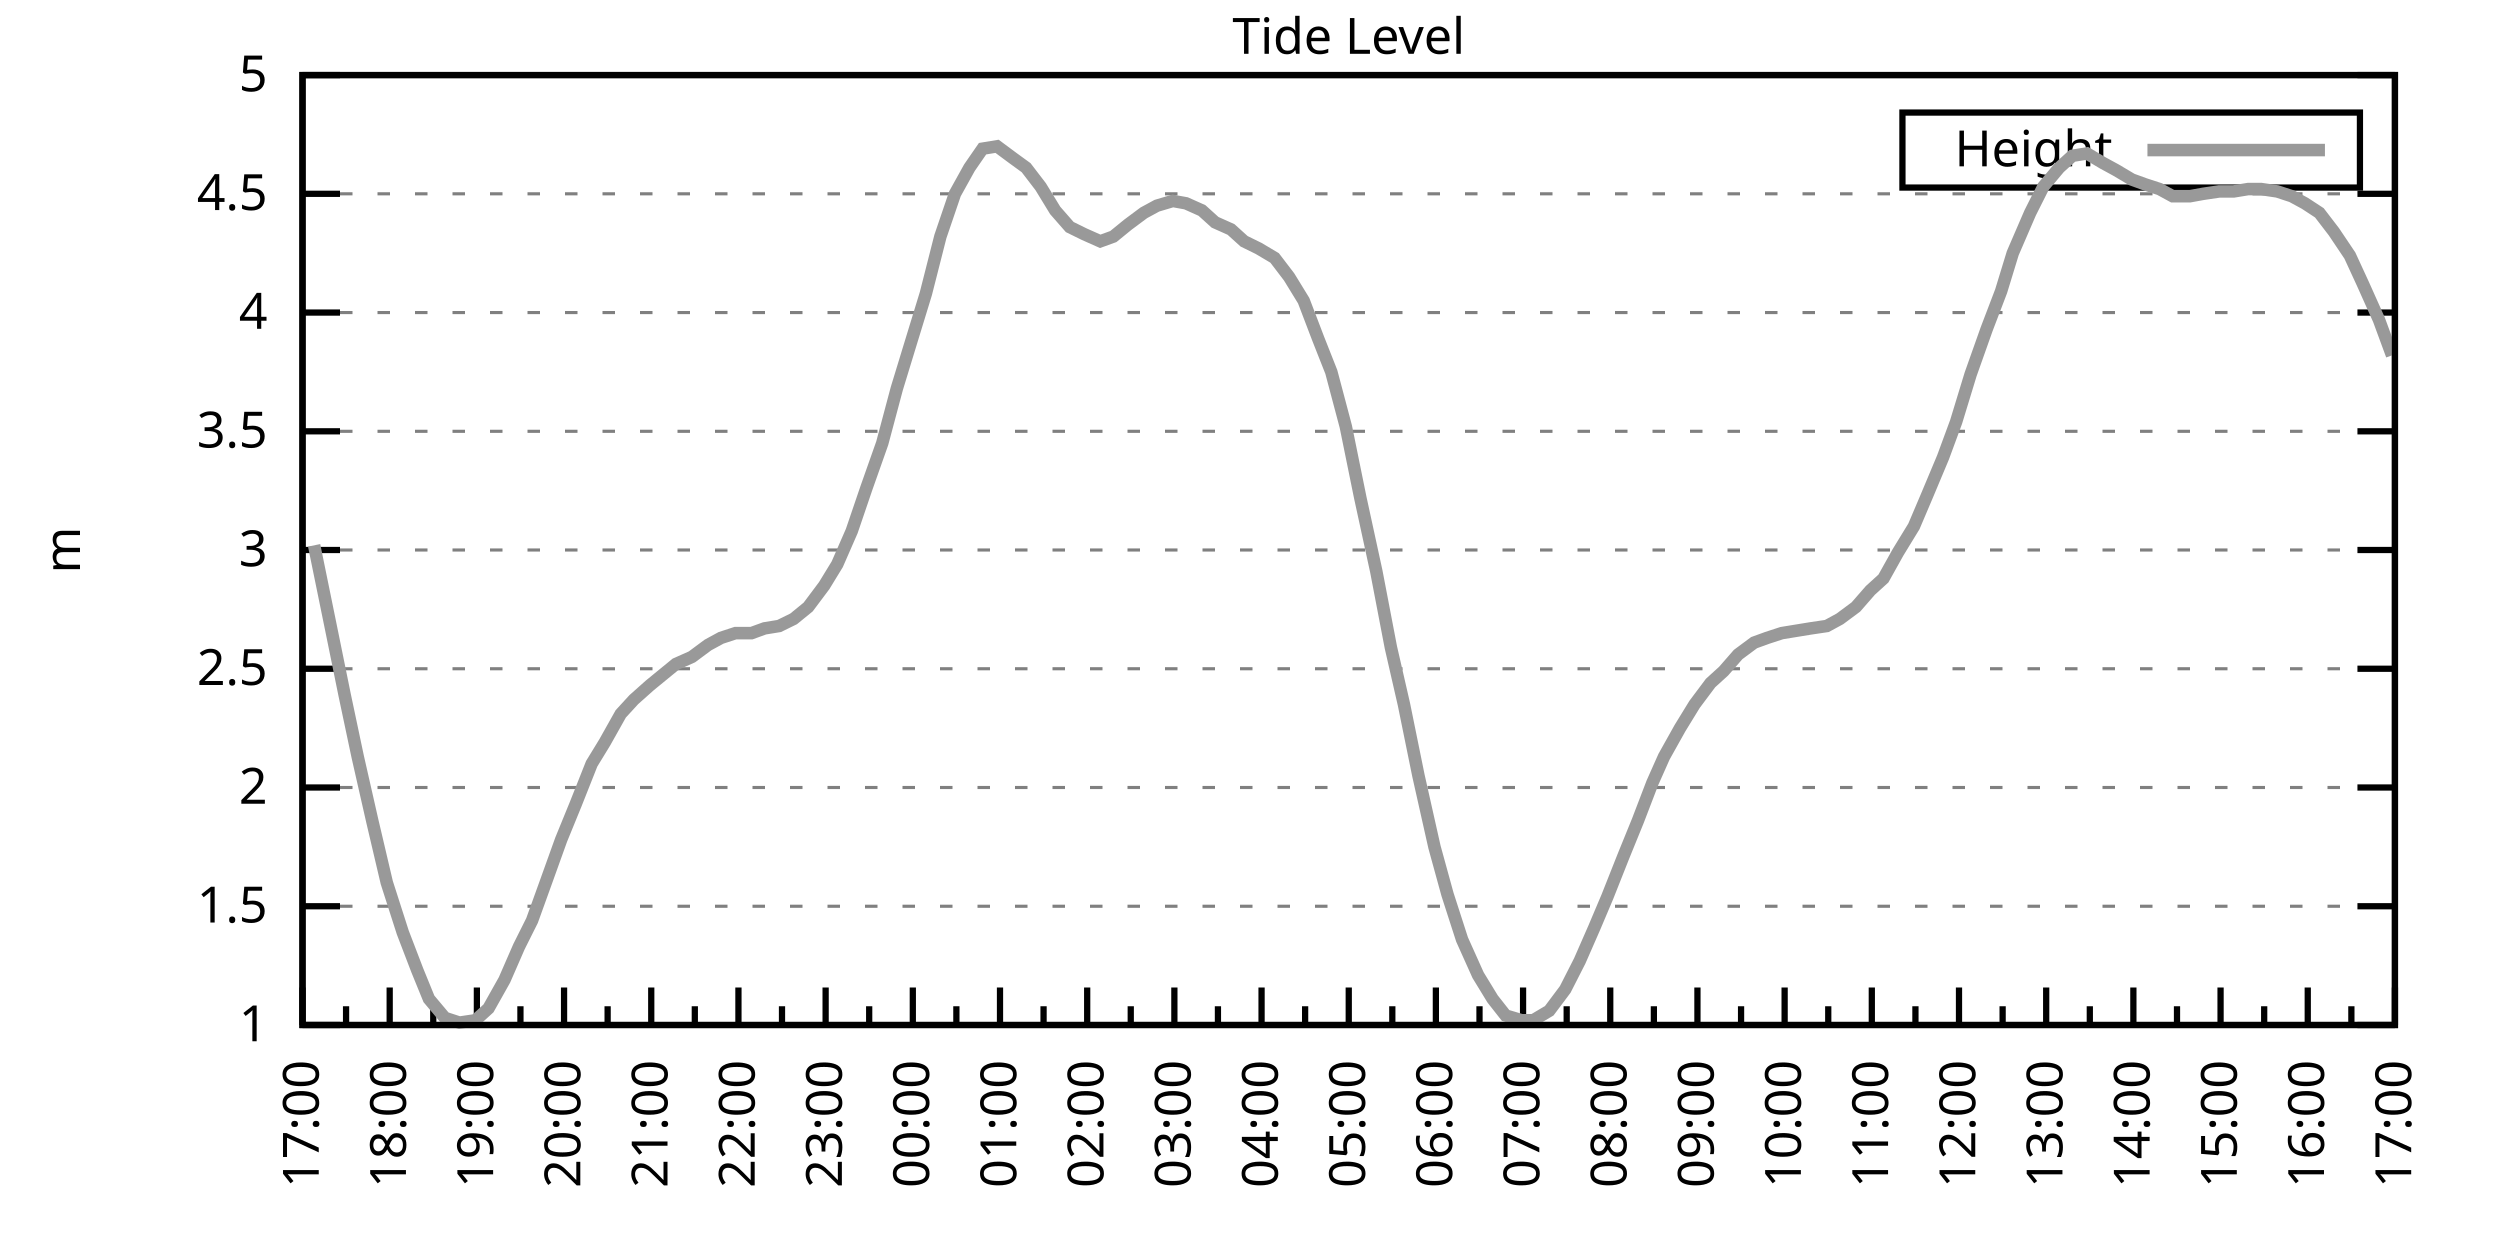
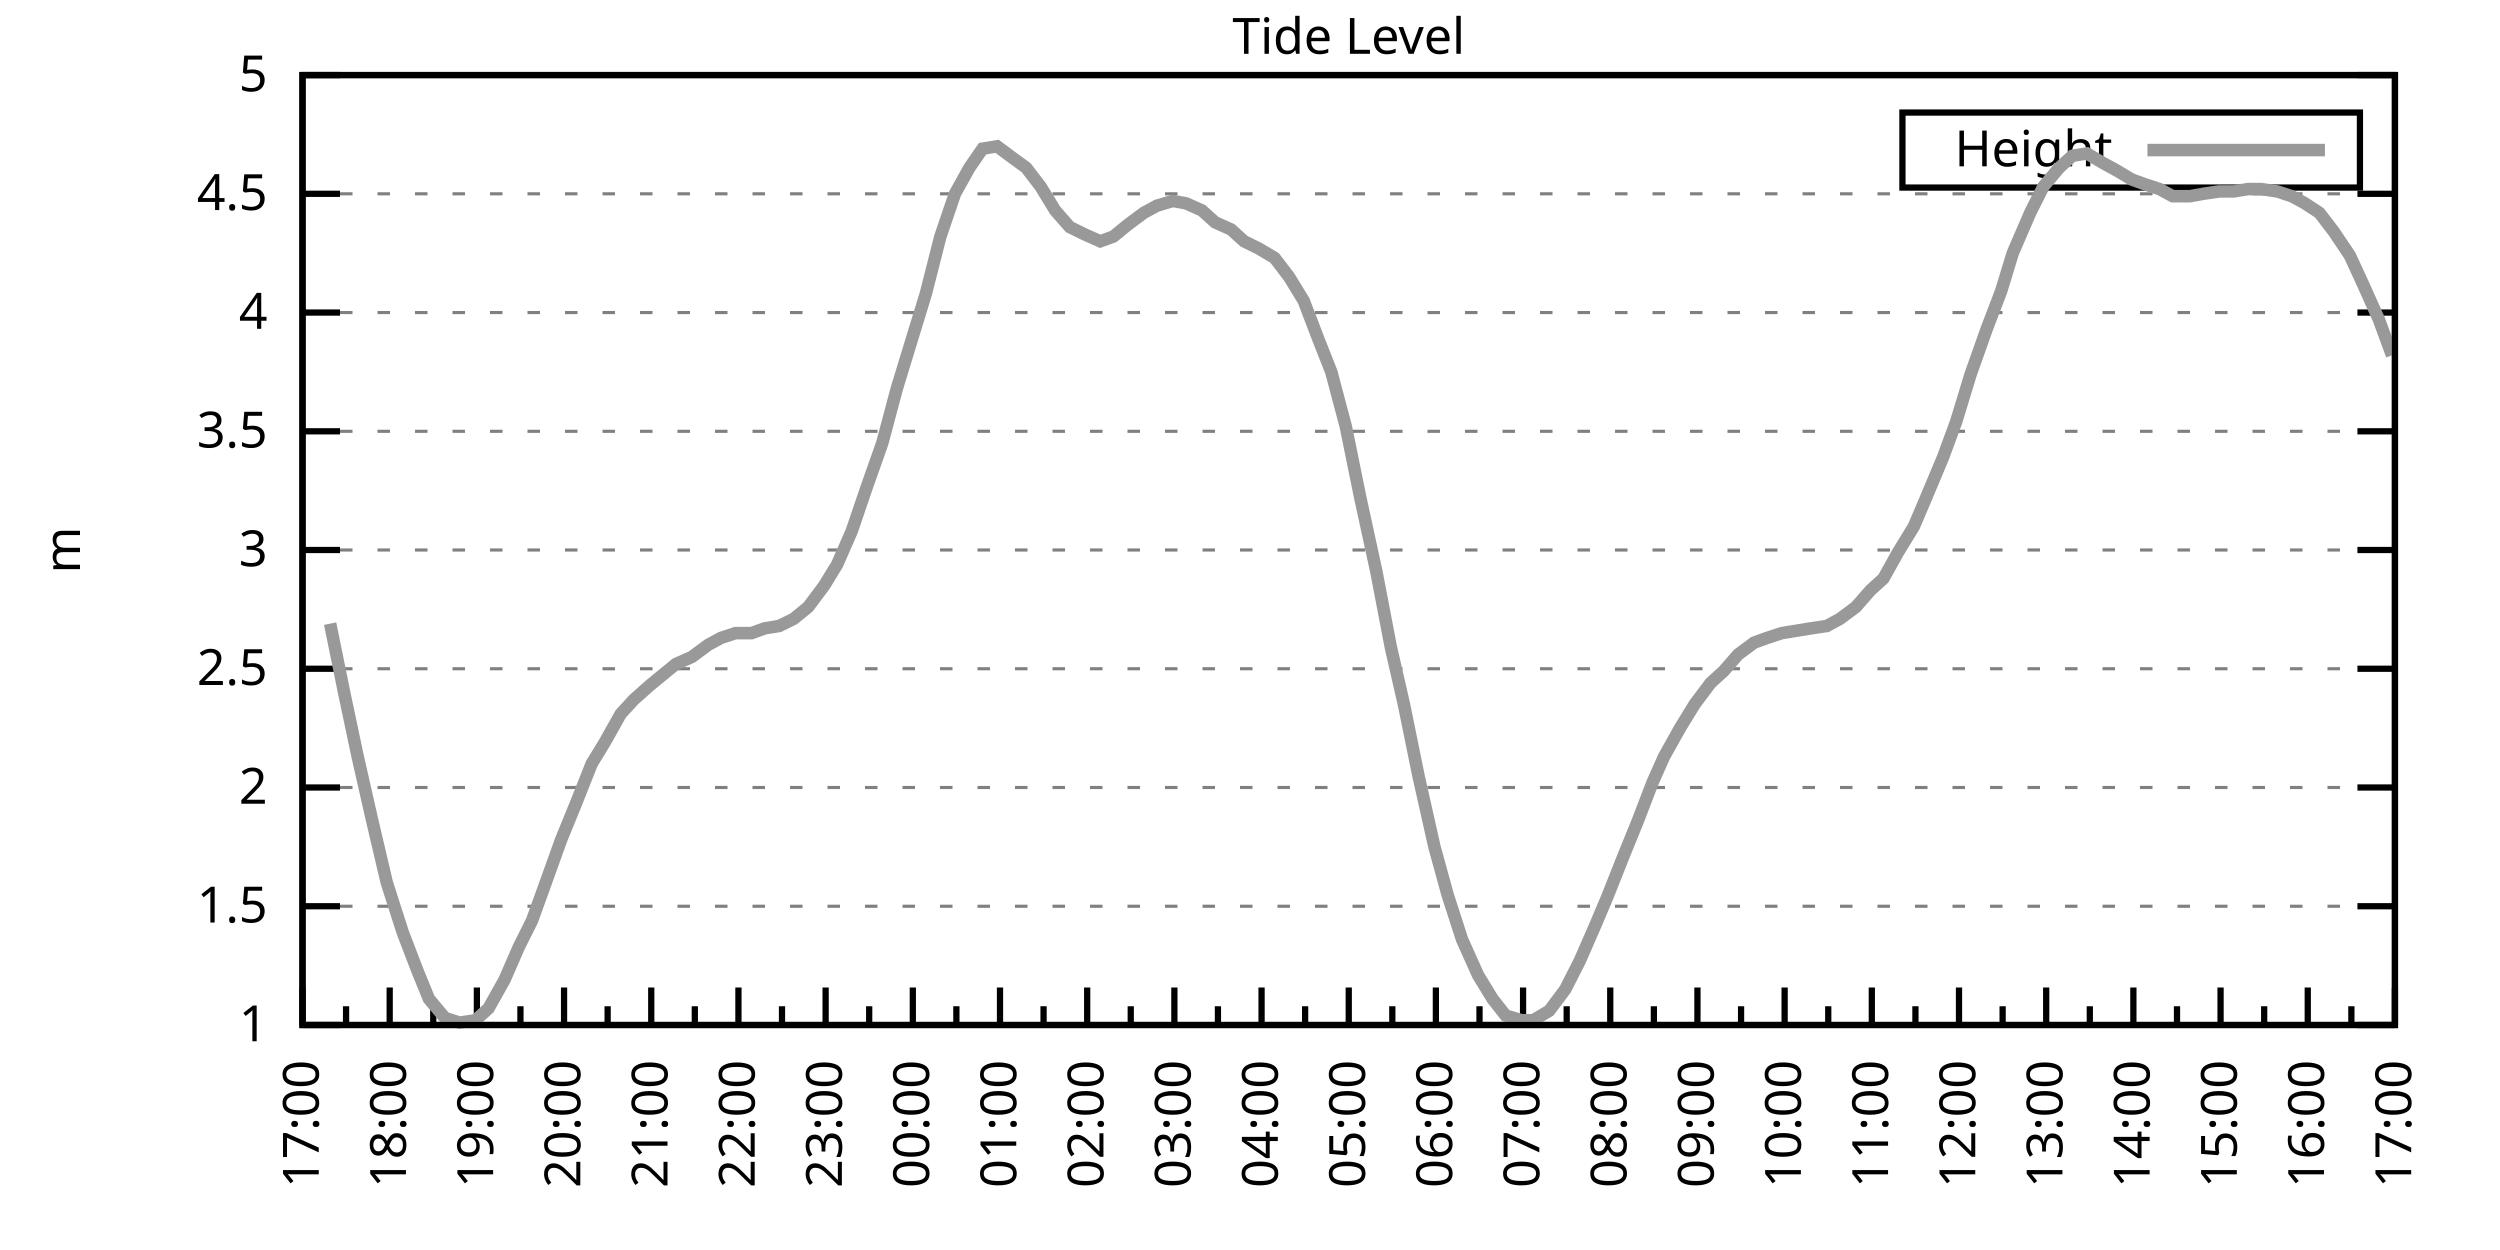
<svg xmlns="http://www.w3.org/2000/svg" xmlns:xlink="http://www.w3.org/1999/xlink" width="400" height="200" viewBox="0 0 400 200">
  <g id="gnuplot_canvas">
    <rect x="0" y="0" width="400" height="200" fill="none" />
    <defs>
      <circle id="gpDot" r="0.5" stroke-width="0.5" stroke="currentColor" />
      <path id="gpPt0" stroke-width="0.333" stroke="currentColor" d="M-1,0 h2 M0,-1 v2" />
      <path id="gpPt1" stroke-width="0.333" stroke="currentColor" d="M-1,-1 L1,1 M1,-1 L-1,1" />
      <path id="gpPt2" stroke-width="0.333" stroke="currentColor" d="M-1,0 L1,0 M0,-1 L0,1 M-1,-1 L1,1 M-1,1 L1,-1" />
      <rect id="gpPt3" stroke-width="0.333" stroke="currentColor" x="-1" y="-1" width="2" height="2" />
      <rect id="gpPt4" stroke-width="0.333" stroke="currentColor" fill="currentColor" x="-1" y="-1" width="2" height="2" />
      <circle id="gpPt5" stroke-width="0.333" stroke="currentColor" cx="0" cy="0" r="1" />
      <use xlink:href="#gpPt5" id="gpPt6" fill="currentColor" stroke="none" />
      <path id="gpPt7" stroke-width="0.333" stroke="currentColor" d="M0,-1.33 L-1.33,0.67 L1.33,0.67 z" />
      <use xlink:href="#gpPt7" id="gpPt8" fill="currentColor" stroke="none" />
      <use xlink:href="#gpPt7" id="gpPt9" stroke="currentColor" transform="rotate(180)" />
      <use xlink:href="#gpPt9" id="gpPt10" fill="currentColor" stroke="none" />
      <use xlink:href="#gpPt3" id="gpPt11" stroke="currentColor" transform="rotate(45)" />
      <use xlink:href="#gpPt11" id="gpPt12" fill="currentColor" stroke="none" />
      <path id="gpPt13" stroke-width="0.333" stroke="currentColor" d="M0,1.330 L1.265,0.411 L0.782,-1.067 L-0.782,-1.076 L-1.265,0.411 z" />
      <use xlink:href="#gpPt13" id="gpPt14" fill="currentColor" stroke="none" />
      <filter id="textbox" filterUnits="objectBoundingBox" x="0" y="0" height="1" width="1">
        <feFlood flood-color="white" flood-opacity="1" result="bgnd" />
        <feComposite in="SourceGraphic" in2="bgnd" operator="atop" />
      </filter>
      <filter id="greybox" filterUnits="objectBoundingBox" x="0" y="0" height="1" width="1">
        <feFlood flood-color="lightgrey" flood-opacity="1" result="grey" />
        <feComposite in="SourceGraphic" in2="grey" operator="atop" />
      </filter>
    </defs>
    <g fill="none" color="white" stroke="currentColor" stroke-width="1.00" stroke-linecap="butt" stroke-linejoin="miter">
</g>
    <g fill="none" color="black" stroke="currentColor" stroke-width="1.00" stroke-linecap="butt" stroke-linejoin="miter">
      <g stroke="none" shape-rendering="crispEdges">
        <polygon fill="rgb(255, 255, 255)" points="48.40,164.00 383.18,164.00 383.18,12.02 48.40,12.02 " />
      </g>
    </g>
    <g fill="none" color="black" stroke="currentColor" stroke-width="1.00" stroke-linecap="butt" stroke-linejoin="miter">
</g>
    <g fill="none" color="black" stroke="black" stroke-width="0.50" stroke-linecap="butt" stroke-linejoin="miter">
</g>
    <g fill="none" color="gray" stroke="currentColor" stroke-width="0.50" stroke-linecap="butt" stroke-linejoin="miter">
      <path stroke="gray" stroke-dasharray="2,4" class="gridline" d="M48.40,164.00 L383.19,164.00  " />
    </g>
    <g fill="none" color="gray" stroke="gray" stroke-width="1.00" stroke-linecap="butt" stroke-linejoin="miter">
</g>
    <g fill="none" color="black" stroke="currentColor" stroke-width="1.00" stroke-linecap="butt" stroke-linejoin="miter">
      <path stroke="black" d="M48.40,164.00 L54.40,164.00 M383.19,164.00 L377.19,164.00  " />
      <g transform="translate(42.80,166.60)" stroke="none" fill="black" font-family="Sans" font-size="8.00" text-anchor="end">
        <text>
          <tspan font-family="Sans"> 1</tspan>
        </text>
      </g>
    </g>
    <g fill="none" color="black" stroke="currentColor" stroke-width="1.00" stroke-linecap="butt" stroke-linejoin="miter">
</g>
    <g fill="none" color="black" stroke="black" stroke-width="0.50" stroke-linecap="butt" stroke-linejoin="miter">
</g>
    <g fill="none" color="gray" stroke="currentColor" stroke-width="0.50" stroke-linecap="butt" stroke-linejoin="miter">
      <path stroke="gray" stroke-dasharray="2,4" class="gridline" d="M48.40,145.00 L383.19,145.00  " />
    </g>
    <g fill="none" color="gray" stroke="gray" stroke-width="1.00" stroke-linecap="butt" stroke-linejoin="miter">
</g>
    <g fill="none" color="black" stroke="currentColor" stroke-width="1.00" stroke-linecap="butt" stroke-linejoin="miter">
      <path stroke="black" d="M48.40,145.00 L54.40,145.00 M383.19,145.00 L377.19,145.00  " />
      <g transform="translate(42.80,147.60)" stroke="none" fill="black" font-family="Sans" font-size="8.00" text-anchor="end">
        <text>
          <tspan font-family="Sans"> 1.5</tspan>
        </text>
      </g>
    </g>
    <g fill="none" color="black" stroke="currentColor" stroke-width="1.00" stroke-linecap="butt" stroke-linejoin="miter">
</g>
    <g fill="none" color="black" stroke="black" stroke-width="0.50" stroke-linecap="butt" stroke-linejoin="miter">
</g>
    <g fill="none" color="gray" stroke="currentColor" stroke-width="0.50" stroke-linecap="butt" stroke-linejoin="miter">
      <path stroke="gray" stroke-dasharray="2,4" class="gridline" d="M48.40,126.00 L383.19,126.00  " />
    </g>
    <g fill="none" color="gray" stroke="gray" stroke-width="1.00" stroke-linecap="butt" stroke-linejoin="miter">
</g>
    <g fill="none" color="black" stroke="currentColor" stroke-width="1.00" stroke-linecap="butt" stroke-linejoin="miter">
      <path stroke="black" d="M48.40,126.00 L54.40,126.00 M383.19,126.00 L377.19,126.00  " />
      <g transform="translate(42.80,128.60)" stroke="none" fill="black" font-family="Sans" font-size="8.00" text-anchor="end">
        <text>
          <tspan font-family="Sans"> 2</tspan>
        </text>
      </g>
    </g>
    <g fill="none" color="black" stroke="currentColor" stroke-width="1.00" stroke-linecap="butt" stroke-linejoin="miter">
</g>
    <g fill="none" color="black" stroke="black" stroke-width="0.50" stroke-linecap="butt" stroke-linejoin="miter">
</g>
    <g fill="none" color="gray" stroke="currentColor" stroke-width="0.50" stroke-linecap="butt" stroke-linejoin="miter">
      <path stroke="gray" stroke-dasharray="2,4" class="gridline" d="M48.40,107.00 L383.19,107.00  " />
    </g>
    <g fill="none" color="gray" stroke="gray" stroke-width="1.00" stroke-linecap="butt" stroke-linejoin="miter">
</g>
    <g fill="none" color="black" stroke="currentColor" stroke-width="1.00" stroke-linecap="butt" stroke-linejoin="miter">
      <path stroke="black" d="M48.40,107.00 L54.40,107.00 M383.19,107.00 L377.19,107.00  " />
      <g transform="translate(42.80,109.60)" stroke="none" fill="black" font-family="Sans" font-size="8.00" text-anchor="end">
        <text>
          <tspan font-family="Sans"> 2.5</tspan>
        </text>
      </g>
    </g>
    <g fill="none" color="black" stroke="currentColor" stroke-width="1.00" stroke-linecap="butt" stroke-linejoin="miter">
</g>
    <g fill="none" color="black" stroke="black" stroke-width="0.50" stroke-linecap="butt" stroke-linejoin="miter">
</g>
    <g fill="none" color="gray" stroke="currentColor" stroke-width="0.50" stroke-linecap="butt" stroke-linejoin="miter">
      <path stroke="gray" stroke-dasharray="2,4" class="gridline" d="M48.40,88.00 L383.19,88.00  " />
    </g>
    <g fill="none" color="gray" stroke="gray" stroke-width="1.00" stroke-linecap="butt" stroke-linejoin="miter">
</g>
    <g fill="none" color="black" stroke="currentColor" stroke-width="1.00" stroke-linecap="butt" stroke-linejoin="miter">
      <path stroke="black" d="M48.40,88.00 L54.40,88.00 M383.19,88.00 L377.19,88.00  " />
      <g transform="translate(42.80,90.60)" stroke="none" fill="black" font-family="Sans" font-size="8.00" text-anchor="end">
        <text>
          <tspan font-family="Sans"> 3</tspan>
        </text>
      </g>
    </g>
    <g fill="none" color="black" stroke="currentColor" stroke-width="1.00" stroke-linecap="butt" stroke-linejoin="miter">
</g>
    <g fill="none" color="black" stroke="black" stroke-width="0.50" stroke-linecap="butt" stroke-linejoin="miter">
</g>
    <g fill="none" color="gray" stroke="currentColor" stroke-width="0.50" stroke-linecap="butt" stroke-linejoin="miter">
      <path stroke="gray" stroke-dasharray="2,4" class="gridline" d="M48.40,69.01 L383.19,69.01  " />
    </g>
    <g fill="none" color="gray" stroke="gray" stroke-width="1.00" stroke-linecap="butt" stroke-linejoin="miter">
</g>
    <g fill="none" color="black" stroke="currentColor" stroke-width="1.00" stroke-linecap="butt" stroke-linejoin="miter">
      <path stroke="black" d="M48.40,69.01 L54.40,69.01 M383.19,69.01 L377.19,69.01  " />
      <g transform="translate(42.80,71.61)" stroke="none" fill="black" font-family="Sans" font-size="8.00" text-anchor="end">
        <text>
          <tspan font-family="Sans"> 3.5</tspan>
        </text>
      </g>
    </g>
    <g fill="none" color="black" stroke="currentColor" stroke-width="1.00" stroke-linecap="butt" stroke-linejoin="miter">
</g>
    <g fill="none" color="black" stroke="black" stroke-width="0.50" stroke-linecap="butt" stroke-linejoin="miter">
</g>
    <g fill="none" color="gray" stroke="currentColor" stroke-width="0.50" stroke-linecap="butt" stroke-linejoin="miter">
      <path stroke="gray" stroke-dasharray="2,4" class="gridline" d="M48.40,50.01 L383.19,50.01  " />
    </g>
    <g fill="none" color="gray" stroke="gray" stroke-width="1.00" stroke-linecap="butt" stroke-linejoin="miter">
</g>
    <g fill="none" color="black" stroke="currentColor" stroke-width="1.00" stroke-linecap="butt" stroke-linejoin="miter">
      <path stroke="black" d="M48.40,50.01 L54.40,50.01 M383.19,50.01 L377.19,50.01  " />
      <g transform="translate(42.80,52.61)" stroke="none" fill="black" font-family="Sans" font-size="8.00" text-anchor="end">
        <text>
          <tspan font-family="Sans"> 4</tspan>
        </text>
      </g>
    </g>
    <g fill="none" color="black" stroke="currentColor" stroke-width="1.00" stroke-linecap="butt" stroke-linejoin="miter">
</g>
    <g fill="none" color="black" stroke="black" stroke-width="0.50" stroke-linecap="butt" stroke-linejoin="miter">
</g>
    <g fill="none" color="gray" stroke="currentColor" stroke-width="0.50" stroke-linecap="butt" stroke-linejoin="miter">
      <path stroke="gray" stroke-dasharray="2,4" class="gridline" d="M48.40,31.01 L383.19,31.01  " />
    </g>
    <g fill="none" color="gray" stroke="gray" stroke-width="1.00" stroke-linecap="butt" stroke-linejoin="miter">
</g>
    <g fill="none" color="black" stroke="currentColor" stroke-width="1.00" stroke-linecap="butt" stroke-linejoin="miter">
      <path stroke="black" d="M48.40,31.01 L54.40,31.01 M383.19,31.01 L377.19,31.01  " />
      <g transform="translate(42.80,33.61)" stroke="none" fill="black" font-family="Sans" font-size="8.00" text-anchor="end">
        <text>
          <tspan font-family="Sans"> 4.5</tspan>
        </text>
      </g>
    </g>
    <g fill="none" color="black" stroke="currentColor" stroke-width="1.00" stroke-linecap="butt" stroke-linejoin="miter">
</g>
    <g fill="none" color="black" stroke="black" stroke-width="0.50" stroke-linecap="butt" stroke-linejoin="miter">
</g>
    <g fill="none" color="gray" stroke="currentColor" stroke-width="0.50" stroke-linecap="butt" stroke-linejoin="miter">
      <path stroke="gray" stroke-dasharray="2,4" class="gridline" d="M48.40,12.01 L383.19,12.01  " />
    </g>
    <g fill="none" color="gray" stroke="gray" stroke-width="1.00" stroke-linecap="butt" stroke-linejoin="miter">
</g>
    <g fill="none" color="black" stroke="currentColor" stroke-width="1.00" stroke-linecap="butt" stroke-linejoin="miter">
      <path stroke="black" d="M48.40,12.01 L54.40,12.01 M383.19,12.01 L377.19,12.01  " />
      <g transform="translate(42.80,14.61)" stroke="none" fill="black" font-family="Sans" font-size="8.00" text-anchor="end">
        <text>
          <tspan font-family="Sans"> 5</tspan>
        </text>
      </g>
    </g>
    <g fill="none" color="black" stroke="currentColor" stroke-width="1.00" stroke-linecap="butt" stroke-linejoin="miter">
      <path stroke="black" d="M48.40,164.00 L48.40,158.00  " />
      <g transform="translate(51.00,169.60) rotate(270)" stroke="none" fill="black" font-family="Sans" font-size="8.00" text-anchor="end">
        <text>
          <tspan font-family="Sans">17:00</tspan>
        </text>
      </g>
    </g>
    <g fill="none" color="black" stroke="currentColor" stroke-width="1.00" stroke-linecap="butt" stroke-linejoin="miter">
      <path stroke="black" d="M55.37,164.00 L55.37,161.00 M62.35,164.00 L62.35,158.00  " />
      <g transform="translate(64.95,169.60) rotate(270)" stroke="none" fill="black" font-family="Sans" font-size="8.00" text-anchor="end">
        <text>
          <tspan font-family="Sans">18:00</tspan>
        </text>
      </g>
    </g>
    <g fill="none" color="black" stroke="currentColor" stroke-width="1.00" stroke-linecap="butt" stroke-linejoin="miter">
      <path stroke="black" d="M69.32,164.00 L69.32,161.00 M76.30,164.00 L76.30,158.00  " />
      <g transform="translate(78.90,169.60) rotate(270)" stroke="none" fill="black" font-family="Sans" font-size="8.00" text-anchor="end">
        <text>
          <tspan font-family="Sans">19:00</tspan>
        </text>
      </g>
    </g>
    <g fill="none" color="black" stroke="currentColor" stroke-width="1.00" stroke-linecap="butt" stroke-linejoin="miter">
      <path stroke="black" d="M83.27,164.00 L83.27,161.00 M90.25,164.00 L90.25,158.00  " />
      <g transform="translate(92.85,169.60) rotate(270)" stroke="none" fill="black" font-family="Sans" font-size="8.00" text-anchor="end">
        <text>
          <tspan font-family="Sans">20:00</tspan>
        </text>
      </g>
    </g>
    <g fill="none" color="black" stroke="currentColor" stroke-width="1.00" stroke-linecap="butt" stroke-linejoin="miter">
      <path stroke="black" d="M97.22,164.00 L97.22,161.00 M104.20,164.00 L104.20,158.00  " />
      <g transform="translate(106.80,169.60) rotate(270)" stroke="none" fill="black" font-family="Sans" font-size="8.00" text-anchor="end">
        <text>
          <tspan font-family="Sans">21:00</tspan>
        </text>
      </g>
    </g>
    <g fill="none" color="black" stroke="currentColor" stroke-width="1.00" stroke-linecap="butt" stroke-linejoin="miter">
      <path stroke="black" d="M111.17,164.00 L111.17,161.00 M118.15,164.00 L118.15,158.00  " />
      <g transform="translate(120.75,169.60) rotate(270)" stroke="none" fill="black" font-family="Sans" font-size="8.00" text-anchor="end">
        <text>
          <tspan font-family="Sans">22:00</tspan>
        </text>
      </g>
    </g>
    <g fill="none" color="black" stroke="currentColor" stroke-width="1.00" stroke-linecap="butt" stroke-linejoin="miter">
      <path stroke="black" d="M125.12,164.00 L125.12,161.00 M132.10,164.00 L132.10,158.00  " />
      <g transform="translate(134.70,169.60) rotate(270)" stroke="none" fill="black" font-family="Sans" font-size="8.00" text-anchor="end">
        <text>
          <tspan font-family="Sans">23:00</tspan>
        </text>
      </g>
    </g>
    <g fill="none" color="black" stroke="currentColor" stroke-width="1.00" stroke-linecap="butt" stroke-linejoin="miter">
      <path stroke="black" d="M139.07,164.00 L139.07,161.00 M146.05,164.00 L146.05,158.00  " />
      <g transform="translate(148.65,169.60) rotate(270)" stroke="none" fill="black" font-family="Sans" font-size="8.00" text-anchor="end">
        <text>
          <tspan font-family="Sans">00:00</tspan>
        </text>
      </g>
    </g>
    <g fill="none" color="black" stroke="currentColor" stroke-width="1.00" stroke-linecap="butt" stroke-linejoin="miter">
      <path stroke="black" d="M153.02,164.00 L153.02,161.00 M160.00,164.00 L160.00,158.00  " />
      <g transform="translate(162.60,169.60) rotate(270)" stroke="none" fill="black" font-family="Sans" font-size="8.00" text-anchor="end">
        <text>
          <tspan font-family="Sans">01:00</tspan>
        </text>
      </g>
    </g>
    <g fill="none" color="black" stroke="currentColor" stroke-width="1.00" stroke-linecap="butt" stroke-linejoin="miter">
      <path stroke="black" d="M166.97,164.00 L166.97,161.00 M173.95,164.00 L173.95,158.00  " />
      <g transform="translate(176.55,169.60) rotate(270)" stroke="none" fill="black" font-family="Sans" font-size="8.00" text-anchor="end">
        <text>
          <tspan font-family="Sans">02:00</tspan>
        </text>
      </g>
    </g>
    <g fill="none" color="black" stroke="currentColor" stroke-width="1.00" stroke-linecap="butt" stroke-linejoin="miter">
      <path stroke="black" d="M180.92,164.00 L180.92,161.00 M187.90,164.00 L187.90,158.00  " />
      <g transform="translate(190.50,169.60) rotate(270)" stroke="none" fill="black" font-family="Sans" font-size="8.00" text-anchor="end">
        <text>
          <tspan font-family="Sans">03:00</tspan>
        </text>
      </g>
    </g>
    <g fill="none" color="black" stroke="currentColor" stroke-width="1.00" stroke-linecap="butt" stroke-linejoin="miter">
      <path stroke="black" d="M194.87,164.00 L194.87,161.00 M201.85,164.00 L201.85,158.00  " />
      <g transform="translate(204.45,169.60) rotate(270)" stroke="none" fill="black" font-family="Sans" font-size="8.00" text-anchor="end">
        <text>
          <tspan font-family="Sans">04:00</tspan>
        </text>
      </g>
    </g>
    <g fill="none" color="black" stroke="currentColor" stroke-width="1.00" stroke-linecap="butt" stroke-linejoin="miter">
      <path stroke="black" d="M208.82,164.00 L208.82,161.00 M215.80,164.00 L215.80,158.00  " />
      <g transform="translate(218.40,169.60) rotate(270)" stroke="none" fill="black" font-family="Sans" font-size="8.00" text-anchor="end">
        <text>
          <tspan font-family="Sans">05:00</tspan>
        </text>
      </g>
    </g>
    <g fill="none" color="black" stroke="currentColor" stroke-width="1.00" stroke-linecap="butt" stroke-linejoin="miter">
      <path stroke="black" d="M222.77,164.00 L222.77,161.00 M229.74,164.00 L229.74,158.00  " />
      <g transform="translate(232.34,169.60) rotate(270)" stroke="none" fill="black" font-family="Sans" font-size="8.00" text-anchor="end">
        <text>
          <tspan font-family="Sans">06:00</tspan>
        </text>
      </g>
    </g>
    <g fill="none" color="black" stroke="currentColor" stroke-width="1.00" stroke-linecap="butt" stroke-linejoin="miter">
      <path stroke="black" d="M236.72,164.00 L236.72,161.00 M243.69,164.00 L243.69,158.00  " />
      <g transform="translate(246.29,169.60) rotate(270)" stroke="none" fill="black" font-family="Sans" font-size="8.00" text-anchor="end">
        <text>
          <tspan font-family="Sans">07:00</tspan>
        </text>
      </g>
    </g>
    <g fill="none" color="black" stroke="currentColor" stroke-width="1.00" stroke-linecap="butt" stroke-linejoin="miter">
      <path stroke="black" d="M250.67,164.00 L250.67,161.00 M257.64,164.00 L257.64,158.00  " />
      <g transform="translate(260.24,169.60) rotate(270)" stroke="none" fill="black" font-family="Sans" font-size="8.00" text-anchor="end">
        <text>
          <tspan font-family="Sans">08:00</tspan>
        </text>
      </g>
    </g>
    <g fill="none" color="black" stroke="currentColor" stroke-width="1.00" stroke-linecap="butt" stroke-linejoin="miter">
      <path stroke="black" d="M264.62,164.00 L264.62,161.00 M271.59,164.00 L271.59,158.00  " />
      <g transform="translate(274.19,169.60) rotate(270)" stroke="none" fill="black" font-family="Sans" font-size="8.00" text-anchor="end">
        <text>
          <tspan font-family="Sans">09:00</tspan>
        </text>
      </g>
    </g>
    <g fill="none" color="black" stroke="currentColor" stroke-width="1.00" stroke-linecap="butt" stroke-linejoin="miter">
      <path stroke="black" d="M278.57,164.00 L278.57,161.00 M285.54,164.00 L285.54,158.00  " />
      <g transform="translate(288.14,169.60) rotate(270)" stroke="none" fill="black" font-family="Sans" font-size="8.00" text-anchor="end">
        <text>
          <tspan font-family="Sans">10:00</tspan>
        </text>
      </g>
    </g>
    <g fill="none" color="black" stroke="currentColor" stroke-width="1.00" stroke-linecap="butt" stroke-linejoin="miter">
      <path stroke="black" d="M292.52,164.00 L292.52,161.00 M299.49,164.00 L299.49,158.00  " />
      <g transform="translate(302.09,169.60) rotate(270)" stroke="none" fill="black" font-family="Sans" font-size="8.00" text-anchor="end">
        <text>
          <tspan font-family="Sans">11:00</tspan>
        </text>
      </g>
    </g>
    <g fill="none" color="black" stroke="currentColor" stroke-width="1.00" stroke-linecap="butt" stroke-linejoin="miter">
      <path stroke="black" d="M306.47,164.00 L306.47,161.00 M313.44,164.00 L313.44,158.00  " />
      <g transform="translate(316.04,169.60) rotate(270)" stroke="none" fill="black" font-family="Sans" font-size="8.00" text-anchor="end">
        <text>
          <tspan font-family="Sans">12:00</tspan>
        </text>
      </g>
    </g>
    <g fill="none" color="black" stroke="currentColor" stroke-width="1.00" stroke-linecap="butt" stroke-linejoin="miter">
      <path stroke="black" d="M320.42,164.00 L320.42,161.00 M327.39,164.00 L327.39,158.00  " />
      <g transform="translate(329.99,169.60) rotate(270)" stroke="none" fill="black" font-family="Sans" font-size="8.00" text-anchor="end">
        <text>
          <tspan font-family="Sans">13:00</tspan>
        </text>
      </g>
    </g>
    <g fill="none" color="black" stroke="currentColor" stroke-width="1.00" stroke-linecap="butt" stroke-linejoin="miter">
      <path stroke="black" d="M334.37,164.00 L334.37,161.00 M341.34,164.00 L341.34,158.00  " />
      <g transform="translate(343.94,169.60) rotate(270)" stroke="none" fill="black" font-family="Sans" font-size="8.00" text-anchor="end">
        <text>
          <tspan font-family="Sans">14:00</tspan>
        </text>
      </g>
    </g>
    <g fill="none" color="black" stroke="currentColor" stroke-width="1.00" stroke-linecap="butt" stroke-linejoin="miter">
      <path stroke="black" d="M348.32,164.00 L348.32,161.00 M355.29,164.00 L355.29,158.00  " />
      <g transform="translate(357.89,169.60) rotate(270)" stroke="none" fill="black" font-family="Sans" font-size="8.00" text-anchor="end">
        <text>
          <tspan font-family="Sans">15:00</tspan>
        </text>
      </g>
    </g>
    <g fill="none" color="black" stroke="currentColor" stroke-width="1.00" stroke-linecap="butt" stroke-linejoin="miter">
      <path stroke="black" d="M362.27,164.00 L362.27,161.00 M369.24,164.00 L369.24,158.00  " />
      <g transform="translate(371.84,169.60) rotate(270)" stroke="none" fill="black" font-family="Sans" font-size="8.00" text-anchor="end">
        <text>
          <tspan font-family="Sans">16:00</tspan>
        </text>
      </g>
    </g>
    <g fill="none" color="black" stroke="currentColor" stroke-width="1.00" stroke-linecap="butt" stroke-linejoin="miter">
      <path stroke="black" d="M376.22,164.00 L376.22,161.00 M383.19,164.00 L383.19,158.00  " />
      <g transform="translate(385.79,169.60) rotate(270)" stroke="none" fill="black" font-family="Sans" font-size="8.00" text-anchor="end">
        <text>
          <tspan font-family="Sans">17:00</tspan>
        </text>
      </g>
    </g>
    <g fill="none" color="black" stroke="currentColor" stroke-width="1.00" stroke-linecap="butt" stroke-linejoin="miter">
</g>
    <g fill="none" color="black" stroke="currentColor" stroke-width="1.00" stroke-linecap="butt" stroke-linejoin="miter">
      <path stroke="black" d="M48.40,12.01 L48.40,164.00 L383.19,164.00 L383.19,12.01 L48.40,12.01 Z  " />
    </g>
    <g fill="none" color="black" stroke="currentColor" stroke-width="1.00" stroke-linecap="butt" stroke-linejoin="miter">
      <g transform="translate(12.80,88.01) rotate(270)" stroke="none" fill="black" font-family="Sans" font-size="8.00" text-anchor="middle">
        <text>
          <tspan font-family="Sans">m</tspan>
        </text>
      </g>
    </g>
    <g fill="none" color="black" stroke="currentColor" stroke-width="1.00" stroke-linecap="butt" stroke-linejoin="miter">
</g>
    <g fill="none" color="black" stroke="currentColor" stroke-width="1.00" stroke-linecap="butt" stroke-linejoin="miter">
      <path stroke="black" d="M304.39,30.01 L304.39,18.01 L377.59,18.01 L377.59,30.01 L304.39,30.01 Z  " />
    </g>
    <g id="Tide_level_plot_1">
      <g fill="none" color="white" stroke="black" stroke-width="2.00" stroke-linecap="butt" stroke-linejoin="miter">
</g>
      <g fill="none" color="black" stroke="currentColor" stroke-width="2.00" stroke-linecap="butt" stroke-linejoin="miter">
        <g transform="translate(337.99,26.61)" stroke="none" fill="black" font-family="Sans" font-size="8.00" text-anchor="end">
          <text>
            <tspan font-family="Sans">Height</tspan>
          </text>
        </g>
      </g>
      <g fill="none" color="black" stroke="currentColor" stroke-width="2.00" stroke-linecap="butt" stroke-linejoin="miter">
-         <path stroke="rgb(153, 153, 153)" d="M343.59,24.01 L371.99,24.01 M50.26,87.25 L52.82,99.78 L55.14,111.18 L57.23,121.06 L59.56,131.32 L61.88,141.20   L64.44,149.18 L66.77,155.26 L68.63,159.82 L71.18,162.86 L73.51,163.62 L76.07,163.24 L78.16,161.34 L80.72,156.78   L83.04,151.46 L85.13,147.28 L87.46,140.82 L89.78,134.36 L92.11,128.66 L94.67,122.20 L96.76,118.78 L99.32,114.22   L101.41,111.94 L103.97,109.66 L106.29,107.76 L108.15,106.24 L110.71,105.10 L113.27,103.20 L115.36,102.06 L117.68,101.30   L120.24,101.30 L122.33,100.54 L124.66,100.16 L126.98,99.02 L129.31,97.12 L131.87,93.70 L133.96,90.28 L136.28,84.97   L138.61,78.13 L141.16,70.91 L143.49,62.17 L145.58,55.33 L148.14,46.97 L150.46,37.85 L152.79,31.01 L155.11,26.83   L157.21,23.79 L159.53,23.41 L162.09,25.31 L164.18,26.83 L166.51,29.87 L168.83,33.67 L171.16,36.33 L173.48,37.47   L176.04,38.61 L178.13,37.85 L180.46,35.95 L183.01,34.05 L185.11,32.91 L187.66,32.15 L189.76,32.53 L192.31,33.67   L194.41,35.57 L196.96,36.71 L199.06,38.61 L201.38,39.75 L203.94,41.27 L206.26,44.31 L208.59,48.11 L210.91,54.19   L213.01,59.51 L215.33,68.25 L217.65,79.65 L220.21,91.42 L222.54,103.58 L224.63,112.70 L226.95,124.10 L229.51,135.50   L231.60,143.10 L233.93,150.32 L236.49,156.02 L238.81,159.82 L240.90,162.48 L243.46,163.24 L245.32,163.24 L247.88,161.72   L250.44,158.30 L252.76,153.74 L255.09,148.42 L257.18,143.48 L259.74,137.02 L262.06,131.32 L264.39,125.24 L266.25,121.06   L268.80,116.50 L271.13,112.70 L273.69,109.28 L275.78,107.38 L278.10,104.72 L280.66,102.82 L282.75,102.06 L285.08,101.30   L287.40,100.92 L289.73,100.54 L292.29,100.16 L294.38,99.02 L296.94,97.12 L299.26,94.46 L301.35,92.56 L303.68,88.38   L306.23,84.21 L308.33,79.27 L310.88,73.19 L312.98,67.49 L315.30,59.89 L317.86,52.67 L320.18,46.59 L322.04,40.51   L324.83,34.05 L326.93,29.87 L329.48,26.83 L331.58,24.93 L333.90,24.55 L336.46,26.07 L338.55,27.21 L341.11,28.73   L343.20,29.49 L345.53,30.25 L347.62,31.39 L350.41,31.39 L352.50,31.01 L355.06,30.63 L357.38,30.63 L359.71,30.25   L361.80,30.25 L364.36,30.63 L366.68,31.39 L368.78,32.53 L371.10,34.05 L373.43,37.09 L375.98,40.89 L378.08,45.45   L380.63,51.15 L382.73,56.85  " />
+         <path stroke="rgb(153, 153, 153)" d="M343.59,24.01 L371.99,24.01 M52.82,99.78 L55.14,111.18 L57.23,121.06 L59.56,131.32 L61.88,141.20 L64.44,149.18   L66.77,155.26 L68.63,159.82 L71.18,162.86 L73.51,163.62 L76.07,163.24 L78.16,161.34 L80.72,156.78 L83.04,151.46   L85.13,147.28 L87.46,140.82 L89.78,134.36 L92.11,128.66 L94.67,122.20 L96.76,118.78 L99.32,114.22 L101.41,111.94   L103.97,109.66 L106.29,107.76 L108.15,106.24 L110.71,105.10 L113.27,103.20 L115.36,102.06 L117.68,101.30 L120.24,101.30   L122.33,100.54 L124.66,100.16 L126.98,99.02 L129.31,97.12 L131.87,93.70 L133.96,90.28 L136.28,84.97 L138.61,78.13   L141.16,70.91 L143.49,62.17 L145.58,55.33 L148.14,46.97 L150.46,37.85 L152.79,31.01 L155.11,26.83 L157.21,23.79   L159.53,23.41 L162.09,25.31 L164.18,26.83 L166.51,29.87 L168.83,33.67 L171.16,36.33 L173.48,37.47 L176.04,38.61   L178.13,37.85 L180.46,35.95 L183.01,34.05 L185.11,32.91 L187.66,32.15 L189.76,32.53 L192.31,33.67 L194.41,35.57   L196.96,36.71 L199.06,38.61 L201.38,39.75 L203.94,41.27 L206.26,44.31 L208.59,48.11 L210.91,54.19 L213.01,59.51   L215.33,68.25 L217.65,79.65 L220.21,91.42 L222.54,103.58 L224.63,112.70 L226.95,124.10 L229.51,135.50 L231.60,143.10   L233.93,150.32 L236.49,156.02 L238.81,159.82 L240.90,162.48 L243.46,163.24 L245.32,163.24 L247.88,161.72 L250.44,158.30   L252.76,153.74 L255.09,148.42 L257.18,143.48 L259.74,137.02 L262.06,131.32 L264.39,125.24 L266.25,121.06 L268.80,116.50   L271.13,112.70 L273.69,109.28 L275.78,107.38 L278.10,104.72 L280.66,102.82 L282.75,102.06 L285.08,101.30 L287.40,100.92   L289.73,100.54 L292.29,100.16 L294.38,99.02 L296.94,97.12 L299.26,94.46 L301.35,92.56 L303.68,88.38 L306.23,84.21   L308.33,79.27 L310.88,73.19 L312.98,67.49 L315.30,59.89 L317.86,52.67 L320.18,46.59 L322.04,40.51 L324.83,34.05   L326.93,29.87 L329.48,26.83 L331.58,24.93 L333.90,24.55 L336.46,26.07 L338.55,27.21 L341.11,28.73 L343.20,29.49   L345.53,30.25 L347.62,31.39 L350.41,31.39 L352.50,31.01 L355.06,30.63 L357.38,30.63 L359.71,30.25 L361.80,30.25   L364.36,30.63 L366.68,31.39 L368.78,32.53 L371.10,34.05 L373.43,37.09 L375.98,40.89 L378.08,45.45 L380.63,51.15   L382.73,56.85  " />
      </g>
    </g>
    <g fill="none" color="black" stroke="currentColor" stroke-width="2.00" stroke-linecap="butt" stroke-linejoin="miter">
</g>
    <g fill="none" color="black" stroke="black" stroke-width="1.00" stroke-linecap="butt" stroke-linejoin="miter">
</g>
    <g fill="none" color="black" stroke="currentColor" stroke-width="1.00" stroke-linecap="butt" stroke-linejoin="miter">
      <path stroke="black" d="M48.40,12.01 L48.40,164.00 L383.19,164.00 L383.19,12.01 L48.40,12.01 Z  " />
    </g>
    <g fill="none" color="black" stroke="currentColor" stroke-width="1.00" stroke-linecap="butt" stroke-linejoin="miter">
      <g transform="translate(215.79,8.61)" stroke="none" fill="black" font-family="Sans" font-size="8.00" text-anchor="middle">
        <text>
          <tspan font-family="Sans">Tide Level</tspan>
        </text>
      </g>
    </g>
    <g fill="none" color="black" stroke="currentColor" stroke-width="1.00" stroke-linecap="butt" stroke-linejoin="miter">
</g>
  </g>
</svg>
